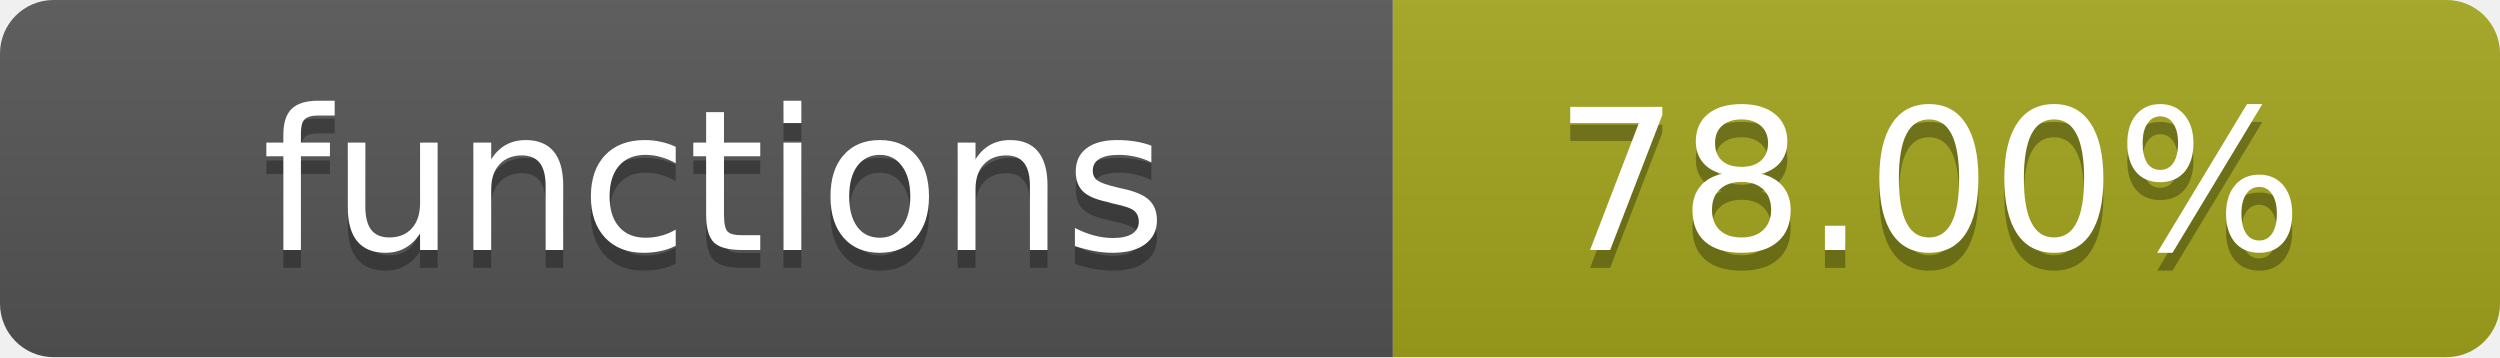
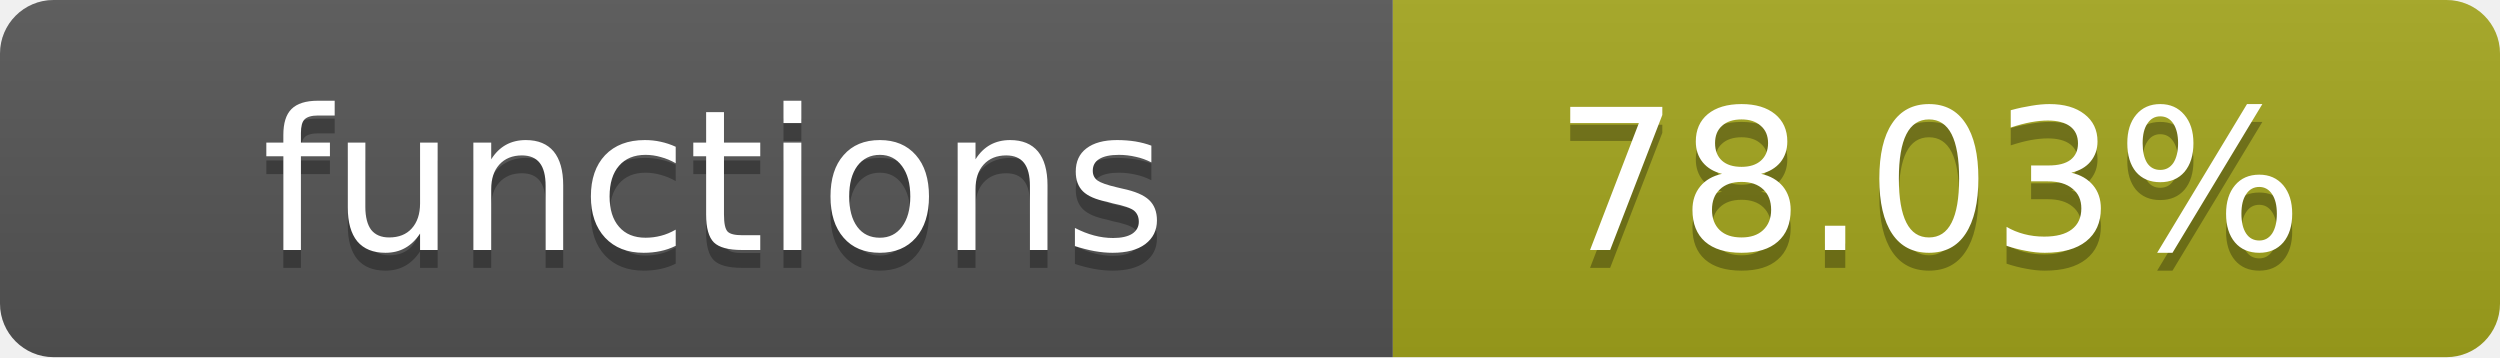
- <svg xmlns="http://www.w3.org/2000/svg" width="140" height="20" role="img" aria-label="functions: 78.00%">
+ <svg xmlns="http://www.w3.org/2000/svg" width="140" height="20" role="img" aria-label="functions: 78.03%">
  <linearGradient id="s" x2="0" y2="100%">
    <stop offset="0" stop-color="#bbb" stop-opacity=".1" />
    <stop offset="1" stop-opacity=".1" />
  </linearGradient>
  <clipPath id="r">
    <rect width="140" height="20" rx="3" fill="#fff" />
  </clipPath>
  <g clip-path="url(#r)">
    <rect width="78" height="20" fill="#555" />
    <rect x="78" width="62" height="20" fill="#a4a61d" />
    <rect width="140" height="20" fill="url(#s)" />
  </g>
  <g fill="#fff" text-anchor="middle" font-family="Verdana,Geneva,DejaVu Sans,sans-serif" text-rendering="geometricPrecision" font-size="11">
    <text x="40" y="15" fill="#010101" fill-opacity=".3">functions</text>
    <text x="40" y="14">functions</text>
-     <text x="108" y="15" fill="#010101" fill-opacity=".3">78.00%</text>
-     <text x="108" y="14">78.00%</text>
+     <text x="108" y="15" fill="#010101" fill-opacity=".3">78.03%</text>
+     <text x="108" y="14">78.03%</text>
  </g>
</svg>
